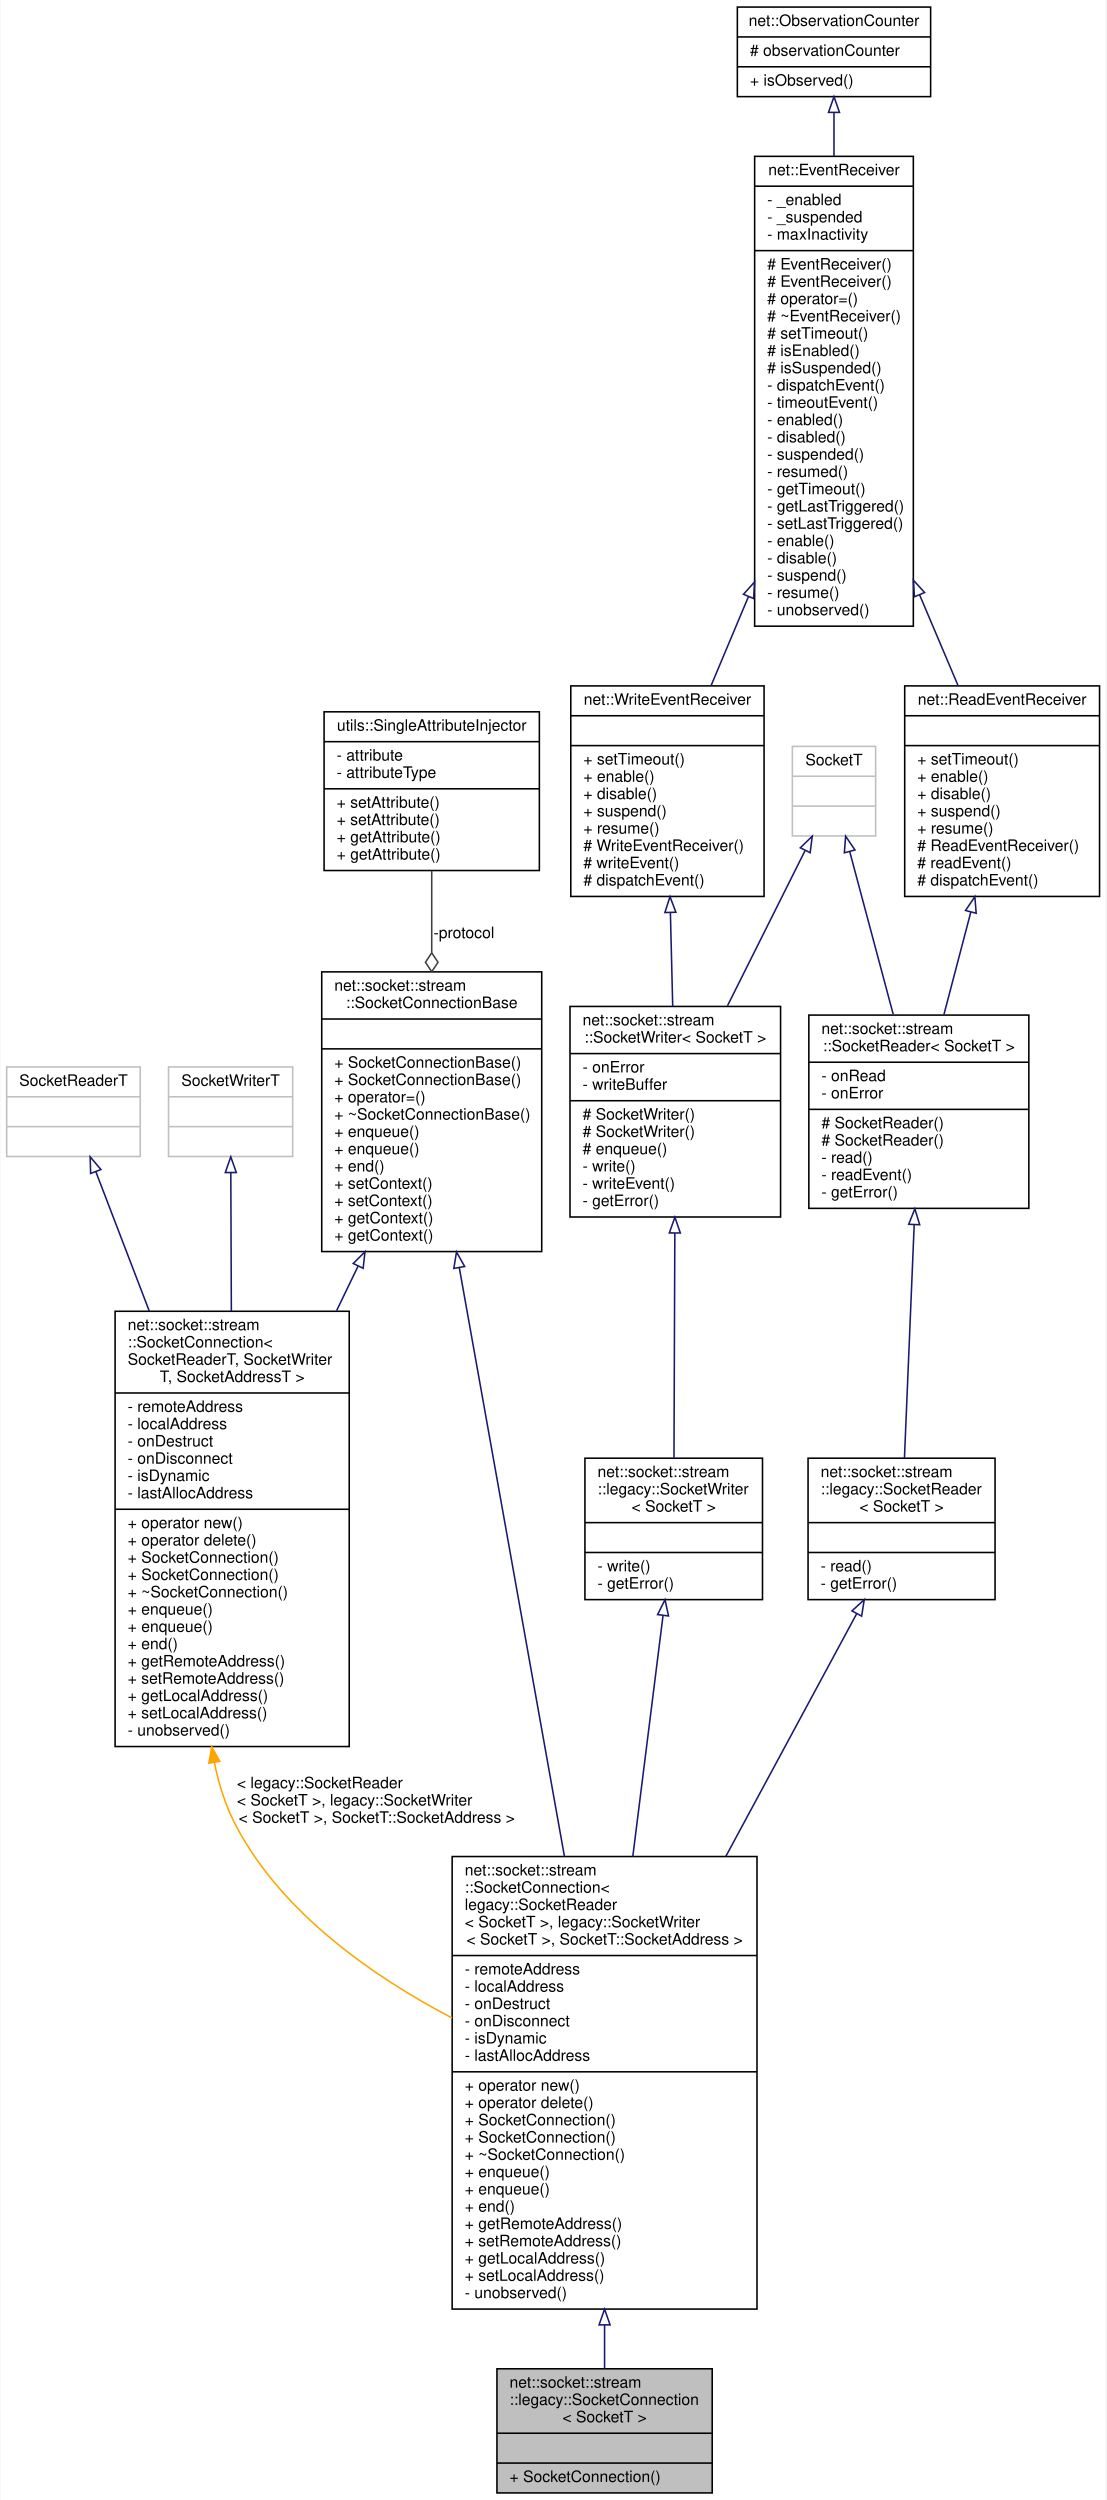
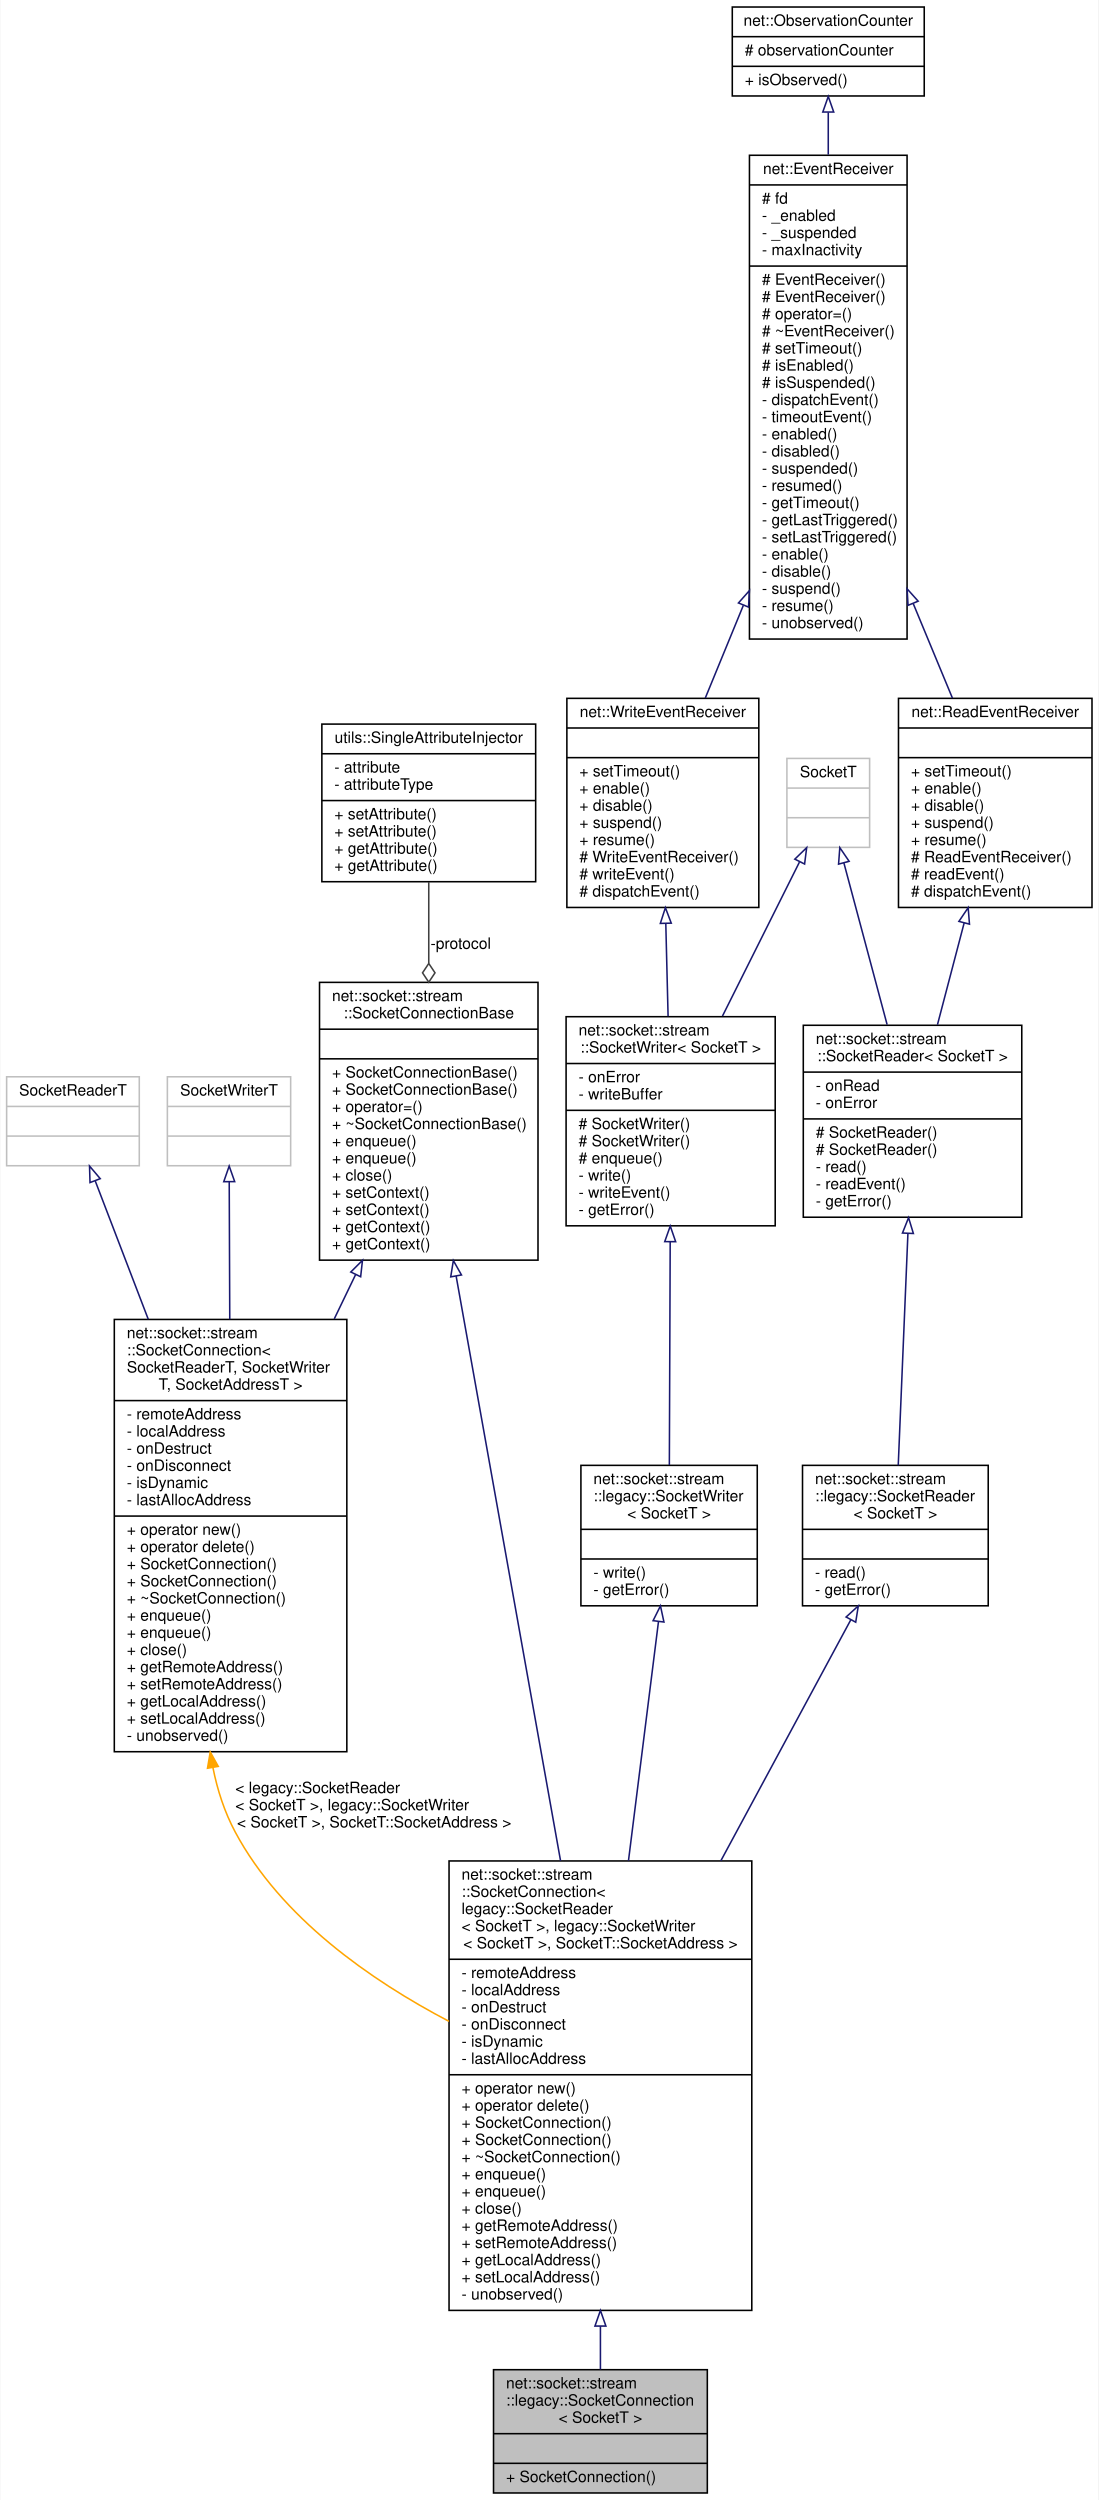
- <svg xmlns="http://www.w3.org/2000/svg" xmlns:xlink="http://www.w3.org/1999/xlink" width="704pt" height="1591pt" viewBox="0.00 0.00 703.50 1591.00">
-   <g id="graph0" class="graph" transform="scale(1 1) rotate(0) translate(4 1587)">
-     <polygon fill="white" stroke="transparent" points="-4,4 -4,-1587 699.5,-1587 699.5,4 -4,4" />
+ <svg xmlns="http://www.w3.org/2000/svg" xmlns:xlink="http://www.w3.org/1999/xlink" width="704pt" height="1602pt" viewBox="0.00 0.00 703.50 1602.00">
+   <g id="graph0" class="graph" transform="scale(1 1) rotate(0) translate(4 1598)">
+     <polygon fill="white" stroke="transparent" points="-4,4 -4,-1598 699.5,-1598 699.5,4 -4,4" />
    <g id="node1" class="node">
      <g id="a_node1">
        <a xlink:title=" ">
          <polygon fill="#bfbfbf" stroke="black" points="312,-0.5 312,-79.5 449,-79.5 449,-0.5 312,-0.5" />
          <text text-anchor="start" x="320" y="-67.5" font-family="Helvetica,sans-Serif" font-size="10.00">net::socket::stream</text>
          <text text-anchor="start" x="320" y="-56.5" font-family="Helvetica,sans-Serif" font-size="10.00">::legacy::SocketConnection</text>
          <text text-anchor="middle" x="380.5" y="-45.5" font-family="Helvetica,sans-Serif" font-size="10.00">&lt; SocketT &gt;</text>
          <polyline fill="none" stroke="black" points="312,-38.5 449,-38.5 " />
          <text text-anchor="middle" x="380.5" y="-26.5" font-family="Helvetica,sans-Serif" font-size="10.00"> </text>
          <polyline fill="none" stroke="black" points="312,-19.5 449,-19.5 " />
          <text text-anchor="start" x="320" y="-7.5" font-family="Helvetica,sans-Serif" font-size="10.00">+ SocketConnection()</text>
        </a>
      </g>
    </g>
    <g id="node2" class="node">
      <g id="a_node2">
        <a xlink:href="classnet_1_1socket_1_1stream_1_1_socket_connection.html" target="_top" xlink:title=" ">
          <polygon fill="white" stroke="black" points="283.5,-117.5 283.5,-405.5 477.5,-405.5 477.5,-117.5 283.5,-117.5" />
          <text text-anchor="start" x="291.5" y="-393.5" font-family="Helvetica,sans-Serif" font-size="10.00">net::socket::stream</text>
          <text text-anchor="start" x="291.5" y="-382.5" font-family="Helvetica,sans-Serif" font-size="10.00">::SocketConnection&lt;</text>
          <text text-anchor="start" x="291.5" y="-371.5" font-family="Helvetica,sans-Serif" font-size="10.00"> legacy::SocketReader</text>
          <text text-anchor="start" x="291.5" y="-360.5" font-family="Helvetica,sans-Serif" font-size="10.00">&lt; SocketT &gt;, legacy::SocketWriter</text>
          <text text-anchor="middle" x="380.5" y="-349.5" font-family="Helvetica,sans-Serif" font-size="10.00">&lt; SocketT &gt;, SocketT::SocketAddress &gt;</text>
          <polyline fill="none" stroke="black" points="283.5,-342.5 477.5,-342.5 " />
          <text text-anchor="start" x="291.5" y="-330.5" font-family="Helvetica,sans-Serif" font-size="10.00">- remoteAddress</text>
          <text text-anchor="start" x="291.5" y="-319.5" font-family="Helvetica,sans-Serif" font-size="10.00">- localAddress</text>
          <text text-anchor="start" x="291.5" y="-308.5" font-family="Helvetica,sans-Serif" font-size="10.00">- onDestruct</text>
          <text text-anchor="start" x="291.5" y="-297.5" font-family="Helvetica,sans-Serif" font-size="10.00">- onDisconnect</text>
          <text text-anchor="start" x="291.5" y="-286.5" font-family="Helvetica,sans-Serif" font-size="10.00">- isDynamic</text>
          <text text-anchor="start" x="291.5" y="-275.5" font-family="Helvetica,sans-Serif" font-size="10.00">- lastAllocAddress</text>
          <polyline fill="none" stroke="black" points="283.5,-268.5 477.5,-268.5 " />
          <text text-anchor="start" x="291.5" y="-256.5" font-family="Helvetica,sans-Serif" font-size="10.00">+ operator new()</text>
          <text text-anchor="start" x="291.5" y="-245.5" font-family="Helvetica,sans-Serif" font-size="10.00">+ operator delete()</text>
          <text text-anchor="start" x="291.5" y="-234.5" font-family="Helvetica,sans-Serif" font-size="10.00">+ SocketConnection()</text>
          <text text-anchor="start" x="291.5" y="-223.5" font-family="Helvetica,sans-Serif" font-size="10.00">+ SocketConnection()</text>
          <text text-anchor="start" x="291.5" y="-212.5" font-family="Helvetica,sans-Serif" font-size="10.00">+ ~SocketConnection()</text>
          <text text-anchor="start" x="291.5" y="-201.5" font-family="Helvetica,sans-Serif" font-size="10.00">+ enqueue()</text>
          <text text-anchor="start" x="291.5" y="-190.5" font-family="Helvetica,sans-Serif" font-size="10.00">+ enqueue()</text>
-           <text text-anchor="start" x="291.5" y="-179.5" font-family="Helvetica,sans-Serif" font-size="10.00">+ end()</text>
+           <text text-anchor="start" x="291.5" y="-179.5" font-family="Helvetica,sans-Serif" font-size="10.00">+ close()</text>
          <text text-anchor="start" x="291.5" y="-168.5" font-family="Helvetica,sans-Serif" font-size="10.00">+ getRemoteAddress()</text>
          <text text-anchor="start" x="291.5" y="-157.5" font-family="Helvetica,sans-Serif" font-size="10.00">+ setRemoteAddress()</text>
          <text text-anchor="start" x="291.5" y="-146.5" font-family="Helvetica,sans-Serif" font-size="10.00">+ getLocalAddress()</text>
          <text text-anchor="start" x="291.5" y="-135.5" font-family="Helvetica,sans-Serif" font-size="10.00">+ setLocalAddress()</text>
          <text text-anchor="start" x="291.5" y="-124.5" font-family="Helvetica,sans-Serif" font-size="10.00">- unobserved()</text>
        </a>
      </g>
    </g>
    <g id="edge1" class="edge">
      <path fill="none" stroke="midnightblue" d="M380.5,-107.34C380.5,-97.39 380.5,-88 380.5,-79.6" />
      <polygon fill="none" stroke="midnightblue" points="377,-107.46 380.5,-117.46 384,-107.46 377,-107.46" />
    </g>
    <g id="node3" class="node">
      <g id="a_node3">
        <a xlink:href="classnet_1_1socket_1_1stream_1_1_socket_connection_base.html" target="_top" xlink:title=" ">
          <polygon fill="white" stroke="black" points="200.5,-790.5 200.5,-968.5 340.5,-968.5 340.5,-790.5 200.5,-790.5" />
          <text text-anchor="start" x="208.5" y="-956.5" font-family="Helvetica,sans-Serif" font-size="10.00">net::socket::stream</text>
          <text text-anchor="middle" x="270.5" y="-945.5" font-family="Helvetica,sans-Serif" font-size="10.00">::SocketConnectionBase</text>
          <polyline fill="none" stroke="black" points="200.5,-938.5 340.5,-938.5 " />
          <text text-anchor="middle" x="270.5" y="-926.5" font-family="Helvetica,sans-Serif" font-size="10.00"> </text>
          <polyline fill="none" stroke="black" points="200.5,-919.5 340.5,-919.5 " />
          <text text-anchor="start" x="208.5" y="-907.5" font-family="Helvetica,sans-Serif" font-size="10.00">+ SocketConnectionBase()</text>
          <text text-anchor="start" x="208.5" y="-896.5" font-family="Helvetica,sans-Serif" font-size="10.00">+ SocketConnectionBase()</text>
          <text text-anchor="start" x="208.5" y="-885.5" font-family="Helvetica,sans-Serif" font-size="10.00">+ operator=()</text>
          <text text-anchor="start" x="208.5" y="-874.5" font-family="Helvetica,sans-Serif" font-size="10.00">+ ~SocketConnectionBase()</text>
          <text text-anchor="start" x="208.5" y="-863.5" font-family="Helvetica,sans-Serif" font-size="10.00">+ enqueue()</text>
          <text text-anchor="start" x="208.5" y="-852.5" font-family="Helvetica,sans-Serif" font-size="10.00">+ enqueue()</text>
-           <text text-anchor="start" x="208.5" y="-841.5" font-family="Helvetica,sans-Serif" font-size="10.00">+ end()</text>
+           <text text-anchor="start" x="208.5" y="-841.5" font-family="Helvetica,sans-Serif" font-size="10.00">+ close()</text>
          <text text-anchor="start" x="208.5" y="-830.5" font-family="Helvetica,sans-Serif" font-size="10.00">+ setContext()</text>
          <text text-anchor="start" x="208.5" y="-819.5" font-family="Helvetica,sans-Serif" font-size="10.00">+ setContext()</text>
          <text text-anchor="start" x="208.5" y="-808.5" font-family="Helvetica,sans-Serif" font-size="10.00">+ getContext()</text>
          <text text-anchor="start" x="208.5" y="-797.5" font-family="Helvetica,sans-Serif" font-size="10.00">+ getContext()</text>
        </a>
      </g>
    </g>
    <g id="edge2" class="edge">
      <path fill="none" stroke="midnightblue" d="M288.03,-780.34C306.08,-679.25 334.4,-520.66 354.95,-405.61" />
      <polygon fill="none" stroke="midnightblue" points="284.57,-779.78 286.26,-790.24 291.46,-781.01 284.57,-779.78" />
    </g>
    <g id="node14" class="node">
      <g id="a_node14">
        <a xlink:href="classnet_1_1socket_1_1stream_1_1_socket_connection.html" target="_top" xlink:title=" ">
          <polygon fill="white" stroke="black" points="69,-475.5 69,-752.5 218,-752.5 218,-475.5 69,-475.5" />
          <text text-anchor="start" x="77" y="-740.5" font-family="Helvetica,sans-Serif" font-size="10.00">net::socket::stream</text>
          <text text-anchor="start" x="77" y="-729.5" font-family="Helvetica,sans-Serif" font-size="10.00">::SocketConnection&lt;</text>
          <text text-anchor="start" x="77" y="-718.5" font-family="Helvetica,sans-Serif" font-size="10.00"> SocketReaderT, SocketWriter</text>
          <text text-anchor="middle" x="143.5" y="-707.5" font-family="Helvetica,sans-Serif" font-size="10.00">T, SocketAddressT &gt;</text>
          <polyline fill="none" stroke="black" points="69,-700.5 218,-700.5 " />
          <text text-anchor="start" x="77" y="-688.5" font-family="Helvetica,sans-Serif" font-size="10.00">- remoteAddress</text>
          <text text-anchor="start" x="77" y="-677.5" font-family="Helvetica,sans-Serif" font-size="10.00">- localAddress</text>
          <text text-anchor="start" x="77" y="-666.5" font-family="Helvetica,sans-Serif" font-size="10.00">- onDestruct</text>
          <text text-anchor="start" x="77" y="-655.5" font-family="Helvetica,sans-Serif" font-size="10.00">- onDisconnect</text>
          <text text-anchor="start" x="77" y="-644.5" font-family="Helvetica,sans-Serif" font-size="10.00">- isDynamic</text>
          <text text-anchor="start" x="77" y="-633.5" font-family="Helvetica,sans-Serif" font-size="10.00">- lastAllocAddress</text>
          <polyline fill="none" stroke="black" points="69,-626.5 218,-626.5 " />
          <text text-anchor="start" x="77" y="-614.5" font-family="Helvetica,sans-Serif" font-size="10.00">+ operator new()</text>
          <text text-anchor="start" x="77" y="-603.5" font-family="Helvetica,sans-Serif" font-size="10.00">+ operator delete()</text>
          <text text-anchor="start" x="77" y="-592.5" font-family="Helvetica,sans-Serif" font-size="10.00">+ SocketConnection()</text>
          <text text-anchor="start" x="77" y="-581.5" font-family="Helvetica,sans-Serif" font-size="10.00">+ SocketConnection()</text>
          <text text-anchor="start" x="77" y="-570.5" font-family="Helvetica,sans-Serif" font-size="10.00">+ ~SocketConnection()</text>
          <text text-anchor="start" x="77" y="-559.5" font-family="Helvetica,sans-Serif" font-size="10.00">+ enqueue()</text>
          <text text-anchor="start" x="77" y="-548.5" font-family="Helvetica,sans-Serif" font-size="10.00">+ enqueue()</text>
-           <text text-anchor="start" x="77" y="-537.5" font-family="Helvetica,sans-Serif" font-size="10.00">+ end()</text>
+           <text text-anchor="start" x="77" y="-537.5" font-family="Helvetica,sans-Serif" font-size="10.00">+ close()</text>
          <text text-anchor="start" x="77" y="-526.5" font-family="Helvetica,sans-Serif" font-size="10.00">+ getRemoteAddress()</text>
          <text text-anchor="start" x="77" y="-515.5" font-family="Helvetica,sans-Serif" font-size="10.00">+ setRemoteAddress()</text>
          <text text-anchor="start" x="77" y="-504.5" font-family="Helvetica,sans-Serif" font-size="10.00">+ getLocalAddress()</text>
          <text text-anchor="start" x="77" y="-493.5" font-family="Helvetica,sans-Serif" font-size="10.00">+ setLocalAddress()</text>
          <text text-anchor="start" x="77" y="-482.5" font-family="Helvetica,sans-Serif" font-size="10.00">- unobserved()</text>
        </a>
      </g>
    </g>
    <g id="edge16" class="edge">
      <path fill="none" stroke="midnightblue" d="M223.61,-781.21C219.14,-771.93 214.55,-762.41 209.94,-752.85" />
      <polygon fill="none" stroke="midnightblue" points="220.54,-782.9 228.03,-790.39 226.85,-779.86 220.54,-782.9" />
    </g>
    <g id="node4" class="node">
      <g id="a_node4">
        <a xlink:href="classutils_1_1_single_attribute_injector.html" target="_top" xlink:title=" ">
          <polygon fill="white" stroke="black" points="202,-1033 202,-1134 339,-1134 339,-1033 202,-1033" />
          <text text-anchor="middle" x="270.5" y="-1122" font-family="Helvetica,sans-Serif" font-size="10.00">utils::SingleAttributeInjector</text>
          <polyline fill="none" stroke="black" points="202,-1115 339,-1115 " />
          <text text-anchor="start" x="210" y="-1103" font-family="Helvetica,sans-Serif" font-size="10.00">- attribute</text>
          <text text-anchor="start" x="210" y="-1092" font-family="Helvetica,sans-Serif" font-size="10.00">- attributeType</text>
          <polyline fill="none" stroke="black" points="202,-1085 339,-1085 " />
          <text text-anchor="start" x="210" y="-1073" font-family="Helvetica,sans-Serif" font-size="10.00">+ setAttribute()</text>
          <text text-anchor="start" x="210" y="-1062" font-family="Helvetica,sans-Serif" font-size="10.00">+ setAttribute()</text>
          <text text-anchor="start" x="210" y="-1051" font-family="Helvetica,sans-Serif" font-size="10.00">+ getAttribute()</text>
          <text text-anchor="start" x="210" y="-1040" font-family="Helvetica,sans-Serif" font-size="10.00">+ getAttribute()</text>
        </a>
      </g>
    </g>
    <g id="edge3" class="edge">
      <path fill="none" stroke="#404040" d="M270.5,-1032.83C270.5,-1017 270.5,-998.87 270.5,-980.78" />
      <polygon fill="none" stroke="#404040" points="270.5,-980.61 266.5,-974.61 270.5,-968.61 274.5,-974.61 270.5,-980.61" />
      <text text-anchor="middle" x="291" y="-990" font-family="Helvetica,sans-Serif" font-size="10.00"> -protocol</text>
    </g>
    <g id="node5" class="node">
      <g id="a_node5">
        <a xlink:href="classnet_1_1socket_1_1stream_1_1legacy_1_1_socket_reader.html" target="_top" xlink:title=" ">
          <polygon fill="white" stroke="black" points="510,-569 510,-659 629,-659 629,-569 510,-569" />
          <text text-anchor="start" x="518" y="-647" font-family="Helvetica,sans-Serif" font-size="10.00">net::socket::stream</text>
          <text text-anchor="start" x="518" y="-636" font-family="Helvetica,sans-Serif" font-size="10.00">::legacy::SocketReader</text>
          <text text-anchor="middle" x="569.5" y="-625" font-family="Helvetica,sans-Serif" font-size="10.00">&lt; SocketT &gt;</text>
          <polyline fill="none" stroke="black" points="510,-618 629,-618 " />
          <text text-anchor="middle" x="569.5" y="-606" font-family="Helvetica,sans-Serif" font-size="10.00"> </text>
          <polyline fill="none" stroke="black" points="510,-599 629,-599 " />
          <text text-anchor="start" x="518" y="-587" font-family="Helvetica,sans-Serif" font-size="10.00">- read()</text>
          <text text-anchor="start" x="518" y="-576" font-family="Helvetica,sans-Serif" font-size="10.00">- getError()</text>
        </a>
      </g>
    </g>
    <g id="edge4" class="edge">
      <path fill="none" stroke="midnightblue" d="M540.91,-559.97C518.79,-518.95 487.07,-460.13 457.67,-405.61" />
      <polygon fill="none" stroke="midnightblue" points="537.93,-561.82 545.75,-568.96 544.09,-558.5 537.93,-561.82" />
    </g>
    <g id="node6" class="node">
      <g id="a_node6">
        <a xlink:href="classnet_1_1socket_1_1stream_1_1_socket_reader.html" target="_top" xlink:title=" ">
          <polygon fill="white" stroke="black" points="510.5,-818 510.5,-941 650.5,-941 650.5,-818 510.5,-818" />
          <text text-anchor="start" x="518.5" y="-929" font-family="Helvetica,sans-Serif" font-size="10.00">net::socket::stream</text>
          <text text-anchor="middle" x="580.5" y="-918" font-family="Helvetica,sans-Serif" font-size="10.00">::SocketReader&lt; SocketT &gt;</text>
          <polyline fill="none" stroke="black" points="510.5,-911 650.5,-911 " />
          <text text-anchor="start" x="518.5" y="-899" font-family="Helvetica,sans-Serif" font-size="10.00">- onRead</text>
          <text text-anchor="start" x="518.5" y="-888" font-family="Helvetica,sans-Serif" font-size="10.00">- onError</text>
          <polyline fill="none" stroke="black" points="510.5,-881 650.5,-881 " />
          <text text-anchor="start" x="518.5" y="-869" font-family="Helvetica,sans-Serif" font-size="10.00"># SocketReader()</text>
          <text text-anchor="start" x="518.5" y="-858" font-family="Helvetica,sans-Serif" font-size="10.00"># SocketReader()</text>
          <text text-anchor="start" x="518.5" y="-847" font-family="Helvetica,sans-Serif" font-size="10.00">- read()</text>
          <text text-anchor="start" x="518.5" y="-836" font-family="Helvetica,sans-Serif" font-size="10.00">- readEvent()</text>
          <text text-anchor="start" x="518.5" y="-825" font-family="Helvetica,sans-Serif" font-size="10.00">- getError()</text>
        </a>
      </g>
    </g>
    <g id="edge5" class="edge">
      <path fill="none" stroke="midnightblue" d="M577.54,-807.53C575.56,-760.21 573.03,-699.5 571.34,-659.03" />
      <polygon fill="none" stroke="midnightblue" points="574.05,-807.87 577.96,-817.72 581.04,-807.58 574.05,-807.87" />
    </g>
    <g id="node7" class="node">
      <g id="a_node7">
        <a xlink:href="classnet_1_1_read_event_receiver.html" target="_top" xlink:title=" ">
          <polygon fill="white" stroke="black" points="571.5,-1016.5 571.5,-1150.5 695.5,-1150.5 695.5,-1016.5 571.5,-1016.5" />
          <text text-anchor="middle" x="633.5" y="-1138.5" font-family="Helvetica,sans-Serif" font-size="10.00">net::ReadEventReceiver</text>
          <polyline fill="none" stroke="black" points="571.5,-1131.5 695.5,-1131.5 " />
          <text text-anchor="middle" x="633.5" y="-1119.5" font-family="Helvetica,sans-Serif" font-size="10.00"> </text>
          <polyline fill="none" stroke="black" points="571.5,-1112.5 695.5,-1112.5 " />
          <text text-anchor="start" x="579.5" y="-1100.5" font-family="Helvetica,sans-Serif" font-size="10.00">+ setTimeout()</text>
          <text text-anchor="start" x="579.5" y="-1089.5" font-family="Helvetica,sans-Serif" font-size="10.00">+ enable()</text>
          <text text-anchor="start" x="579.5" y="-1078.5" font-family="Helvetica,sans-Serif" font-size="10.00">+ disable()</text>
          <text text-anchor="start" x="579.5" y="-1067.5" font-family="Helvetica,sans-Serif" font-size="10.00">+ suspend()</text>
          <text text-anchor="start" x="579.5" y="-1056.5" font-family="Helvetica,sans-Serif" font-size="10.00">+ resume()</text>
          <text text-anchor="start" x="579.5" y="-1045.5" font-family="Helvetica,sans-Serif" font-size="10.00"># ReadEventReceiver()</text>
          <text text-anchor="start" x="579.5" y="-1034.5" font-family="Helvetica,sans-Serif" font-size="10.00"># readEvent()</text>
          <text text-anchor="start" x="579.5" y="-1023.5" font-family="Helvetica,sans-Serif" font-size="10.00"># dispatchEvent()</text>
        </a>
      </g>
    </g>
    <g id="edge6" class="edge">
      <path fill="none" stroke="midnightblue" d="M613.58,-1006.59C607.93,-985.03 601.85,-961.85 596.46,-941.32" />
      <polygon fill="none" stroke="midnightblue" points="610.22,-1007.57 616.15,-1016.36 616.99,-1005.8 610.22,-1007.57" />
    </g>
    <g id="node8" class="node">
      <g id="a_node8">
        <a xlink:href="classnet_1_1_event_receiver.html" target="_top" xlink:title=" ">
-           <polygon fill="white" stroke="black" points="476,-1188.5 476,-1487.5 577,-1487.5 577,-1188.5 476,-1188.5" />
-           <text text-anchor="middle" x="526.5" y="-1475.5" font-family="Helvetica,sans-Serif" font-size="10.00">net::EventReceiver</text>
-           <polyline fill="none" stroke="black" points="476,-1468.5 577,-1468.5 " />
+           <polygon fill="white" stroke="black" points="476,-1188.5 476,-1498.5 577,-1498.5 577,-1188.5 476,-1188.5" />
+           <text text-anchor="middle" x="526.5" y="-1486.5" font-family="Helvetica,sans-Serif" font-size="10.00">net::EventReceiver</text>
+           <polyline fill="none" stroke="black" points="476,-1479.5 577,-1479.5 " />
+           <text text-anchor="start" x="484" y="-1467.5" font-family="Helvetica,sans-Serif" font-size="10.00"># fd</text>
          <text text-anchor="start" x="484" y="-1456.5" font-family="Helvetica,sans-Serif" font-size="10.00">- _enabled</text>
          <text text-anchor="start" x="484" y="-1445.5" font-family="Helvetica,sans-Serif" font-size="10.00">- _suspended</text>
          <text text-anchor="start" x="484" y="-1434.5" font-family="Helvetica,sans-Serif" font-size="10.00">- maxInactivity</text>
          <polyline fill="none" stroke="black" points="476,-1427.5 577,-1427.5 " />
          <text text-anchor="start" x="484" y="-1415.5" font-family="Helvetica,sans-Serif" font-size="10.00"># EventReceiver()</text>
          <text text-anchor="start" x="484" y="-1404.5" font-family="Helvetica,sans-Serif" font-size="10.00"># EventReceiver()</text>
          <text text-anchor="start" x="484" y="-1393.5" font-family="Helvetica,sans-Serif" font-size="10.00"># operator=()</text>
          <text text-anchor="start" x="484" y="-1382.5" font-family="Helvetica,sans-Serif" font-size="10.00"># ~EventReceiver()</text>
          <text text-anchor="start" x="484" y="-1371.5" font-family="Helvetica,sans-Serif" font-size="10.00"># setTimeout()</text>
          <text text-anchor="start" x="484" y="-1360.5" font-family="Helvetica,sans-Serif" font-size="10.00"># isEnabled()</text>
          <text text-anchor="start" x="484" y="-1349.5" font-family="Helvetica,sans-Serif" font-size="10.00"># isSuspended()</text>
          <text text-anchor="start" x="484" y="-1338.5" font-family="Helvetica,sans-Serif" font-size="10.00">- dispatchEvent()</text>
          <text text-anchor="start" x="484" y="-1327.5" font-family="Helvetica,sans-Serif" font-size="10.00">- timeoutEvent()</text>
          <text text-anchor="start" x="484" y="-1316.5" font-family="Helvetica,sans-Serif" font-size="10.00">- enabled()</text>
          <text text-anchor="start" x="484" y="-1305.5" font-family="Helvetica,sans-Serif" font-size="10.00">- disabled()</text>
          <text text-anchor="start" x="484" y="-1294.5" font-family="Helvetica,sans-Serif" font-size="10.00">- suspended()</text>
          <text text-anchor="start" x="484" y="-1283.5" font-family="Helvetica,sans-Serif" font-size="10.00">- resumed()</text>
          <text text-anchor="start" x="484" y="-1272.5" font-family="Helvetica,sans-Serif" font-size="10.00">- getTimeout()</text>
          <text text-anchor="start" x="484" y="-1261.5" font-family="Helvetica,sans-Serif" font-size="10.00">- getLastTriggered()</text>
          <text text-anchor="start" x="484" y="-1250.5" font-family="Helvetica,sans-Serif" font-size="10.00">- setLastTriggered()</text>
          <text text-anchor="start" x="484" y="-1239.5" font-family="Helvetica,sans-Serif" font-size="10.00">- enable()</text>
          <text text-anchor="start" x="484" y="-1228.5" font-family="Helvetica,sans-Serif" font-size="10.00">- disable()</text>
          <text text-anchor="start" x="484" y="-1217.5" font-family="Helvetica,sans-Serif" font-size="10.00">- suspend()</text>
          <text text-anchor="start" x="484" y="-1206.5" font-family="Helvetica,sans-Serif" font-size="10.00">- resume()</text>
          <text text-anchor="start" x="484" y="-1195.5" font-family="Helvetica,sans-Serif" font-size="10.00">- unobserved()</text>
        </a>
      </g>
    </g>
    <g id="edge7" class="edge">
-       <path fill="none" stroke="midnightblue" d="M580.93,-1208.56C589.43,-1188.49 597.91,-1168.5 605.49,-1150.6" />
-       <polygon fill="none" stroke="midnightblue" points="577.7,-1207.2 577.02,-1217.77 584.15,-1209.93 577.7,-1207.2" />
+       <path fill="none" stroke="midnightblue" d="M580.9,-1211.33C589.63,-1190.28 598.33,-1169.31 606.07,-1150.65" />
+       <polygon fill="none" stroke="midnightblue" points="577.62,-1210.1 577.02,-1220.68 584.09,-1212.78 577.62,-1210.1" />
    </g>
    <g id="node13" class="node">
      <g id="a_node13">
        <a xlink:href="classnet_1_1_write_event_receiver.html" target="_top" xlink:title=" ">
          <polygon fill="white" stroke="black" points="359,-1016.5 359,-1150.5 482,-1150.5 482,-1016.5 359,-1016.5" />
          <text text-anchor="middle" x="420.5" y="-1138.5" font-family="Helvetica,sans-Serif" font-size="10.00">net::WriteEventReceiver</text>
          <polyline fill="none" stroke="black" points="359,-1131.5 482,-1131.5 " />
          <text text-anchor="middle" x="420.5" y="-1119.5" font-family="Helvetica,sans-Serif" font-size="10.00"> </text>
          <polyline fill="none" stroke="black" points="359,-1112.5 482,-1112.5 " />
          <text text-anchor="start" x="367" y="-1100.5" font-family="Helvetica,sans-Serif" font-size="10.00">+ setTimeout()</text>
          <text text-anchor="start" x="367" y="-1089.5" font-family="Helvetica,sans-Serif" font-size="10.00">+ enable()</text>
          <text text-anchor="start" x="367" y="-1078.5" font-family="Helvetica,sans-Serif" font-size="10.00">+ disable()</text>
          <text text-anchor="start" x="367" y="-1067.5" font-family="Helvetica,sans-Serif" font-size="10.00">+ suspend()</text>
          <text text-anchor="start" x="367" y="-1056.5" font-family="Helvetica,sans-Serif" font-size="10.00">+ resume()</text>
          <text text-anchor="start" x="367" y="-1045.5" font-family="Helvetica,sans-Serif" font-size="10.00"># WriteEventReceiver()</text>
          <text text-anchor="start" x="367" y="-1034.5" font-family="Helvetica,sans-Serif" font-size="10.00"># writeEvent()</text>
          <text text-anchor="start" x="367" y="-1023.5" font-family="Helvetica,sans-Serif" font-size="10.00"># dispatchEvent()</text>
        </a>
      </g>
    </g>
    <g id="edge13" class="edge">
-       <path fill="none" stroke="midnightblue" d="M472.07,-1207.33C463.82,-1187.69 455.62,-1168.16 448.27,-1150.65" />
-       <polygon fill="none" stroke="midnightblue" points="468.89,-1208.8 475.98,-1216.67 475.34,-1206.09 468.89,-1208.8" />
+       <path fill="none" stroke="midnightblue" d="M472.09,-1210.07C463.62,-1189.46 455.21,-1168.97 447.7,-1150.7" />
+       <polygon fill="none" stroke="midnightblue" points="468.95,-1211.63 475.98,-1219.54 475.42,-1208.97 468.95,-1211.63" />
    </g>
    <g id="node9" class="node">
      <g id="a_node9">
        <a xlink:href="classnet_1_1_observation_counter.html" target="_top" xlink:title=" ">
-           <polygon fill="white" stroke="black" points="465,-1525.5 465,-1582.5 588,-1582.5 588,-1525.5 465,-1525.5" />
-           <text text-anchor="middle" x="526.5" y="-1570.5" font-family="Helvetica,sans-Serif" font-size="10.00">net::ObservationCounter</text>
-           <polyline fill="none" stroke="black" points="465,-1563.5 588,-1563.5 " />
-           <text text-anchor="start" x="473" y="-1551.5" font-family="Helvetica,sans-Serif" font-size="10.00"># observationCounter</text>
-           <polyline fill="none" stroke="black" points="465,-1544.5 588,-1544.5 " />
-           <text text-anchor="start" x="473" y="-1532.5" font-family="Helvetica,sans-Serif" font-size="10.00">+ isObserved()</text>
+           <polygon fill="white" stroke="black" points="465,-1536.5 465,-1593.5 588,-1593.5 588,-1536.5 465,-1536.5" />
+           <text text-anchor="middle" x="526.5" y="-1581.5" font-family="Helvetica,sans-Serif" font-size="10.00">net::ObservationCounter</text>
+           <polyline fill="none" stroke="black" points="465,-1574.5 588,-1574.5 " />
+           <text text-anchor="start" x="473" y="-1562.5" font-family="Helvetica,sans-Serif" font-size="10.00"># observationCounter</text>
+           <polyline fill="none" stroke="black" points="465,-1555.5 588,-1555.5 " />
+           <text text-anchor="start" x="473" y="-1543.5" font-family="Helvetica,sans-Serif" font-size="10.00">+ isObserved()</text>
        </a>
      </g>
    </g>
    <g id="edge8" class="edge">
-       <path fill="none" stroke="midnightblue" d="M526.5,-1515.41C526.5,-1507.03 526.5,-1497.65 526.5,-1487.7" />
-       <polygon fill="none" stroke="midnightblue" points="523,-1515.46 526.5,-1525.46 530,-1515.46 523,-1515.46" />
+       <path fill="none" stroke="midnightblue" d="M526.5,-1525.99C526.5,-1517.78 526.5,-1508.62 526.5,-1498.89" />
+       <polygon fill="none" stroke="midnightblue" points="523,-1526.2 526.5,-1536.2 530,-1526.2 523,-1526.2" />
    </g>
    <g id="node10" class="node">
      <g id="a_node10">
        <a xlink:title=" ">
          <polygon fill="white" stroke="#bfbfbf" points="500,-1055 500,-1112 553,-1112 553,-1055 500,-1055" />
          <text text-anchor="middle" x="526.5" y="-1100" font-family="Helvetica,sans-Serif" font-size="10.00">SocketT</text>
          <polyline fill="none" stroke="#bfbfbf" points="500,-1093 553,-1093 " />
          <text text-anchor="middle" x="526.5" y="-1081" font-family="Helvetica,sans-Serif" font-size="10.00"> </text>
          <polyline fill="none" stroke="#bfbfbf" points="500,-1074 553,-1074 " />
          <text text-anchor="middle" x="526.5" y="-1062" font-family="Helvetica,sans-Serif" font-size="10.00"> </text>
        </a>
      </g>
    </g>
    <g id="edge9" class="edge">
      <path fill="none" stroke="midnightblue" d="M536.5,-1045.08C544.27,-1016.03 555.2,-975.14 564.22,-941.39" />
      <polygon fill="none" stroke="midnightblue" points="533.1,-1044.27 533.9,-1054.84 539.86,-1046.08 533.1,-1044.27" />
    </g>
    <g id="node12" class="node">
      <g id="a_node12">
        <a xlink:href="classnet_1_1socket_1_1stream_1_1_socket_writer.html" target="_top" xlink:title=" ">
          <polygon fill="white" stroke="black" points="358.5,-812.5 358.5,-946.5 492.5,-946.5 492.5,-812.5 358.5,-812.5" />
          <text text-anchor="start" x="366.5" y="-934.5" font-family="Helvetica,sans-Serif" font-size="10.00">net::socket::stream</text>
          <text text-anchor="middle" x="425.5" y="-923.5" font-family="Helvetica,sans-Serif" font-size="10.00">::SocketWriter&lt; SocketT &gt;</text>
          <polyline fill="none" stroke="black" points="358.5,-916.5 492.5,-916.5 " />
          <text text-anchor="start" x="366.5" y="-904.5" font-family="Helvetica,sans-Serif" font-size="10.00">- onError</text>
          <text text-anchor="start" x="366.5" y="-893.5" font-family="Helvetica,sans-Serif" font-size="10.00">- writeBuffer</text>
          <polyline fill="none" stroke="black" points="358.5,-886.5 492.5,-886.5 " />
          <text text-anchor="start" x="366.5" y="-874.5" font-family="Helvetica,sans-Serif" font-size="10.00"># SocketWriter()</text>
          <text text-anchor="start" x="366.5" y="-863.5" font-family="Helvetica,sans-Serif" font-size="10.00"># SocketWriter()</text>
          <text text-anchor="start" x="366.5" y="-852.5" font-family="Helvetica,sans-Serif" font-size="10.00"># enqueue()</text>
          <text text-anchor="start" x="366.5" y="-841.5" font-family="Helvetica,sans-Serif" font-size="10.00">- write()</text>
          <text text-anchor="start" x="366.5" y="-830.5" font-family="Helvetica,sans-Serif" font-size="10.00">- writeEvent()</text>
          <text text-anchor="start" x="366.5" y="-819.5" font-family="Helvetica,sans-Serif" font-size="10.00">- getError()</text>
        </a>
      </g>
    </g>
    <g id="edge14" class="edge">
      <path fill="none" stroke="midnightblue" d="M508.04,-1045.58C494.28,-1018.06 475.11,-979.72 458.71,-946.92" />
      <polygon fill="none" stroke="midnightblue" points="505.07,-1047.46 512.67,-1054.84 511.33,-1044.33 505.07,-1047.46" />
    </g>
    <g id="node11" class="node">
      <g id="a_node11">
        <a xlink:href="classnet_1_1socket_1_1stream_1_1legacy_1_1_socket_writer.html" target="_top" xlink:title=" ">
          <polygon fill="white" stroke="black" points="368,-569 368,-659 481,-659 481,-569 368,-569" />
          <text text-anchor="start" x="376" y="-647" font-family="Helvetica,sans-Serif" font-size="10.00">net::socket::stream</text>
          <text text-anchor="start" x="376" y="-636" font-family="Helvetica,sans-Serif" font-size="10.00">::legacy::SocketWriter</text>
          <text text-anchor="middle" x="424.5" y="-625" font-family="Helvetica,sans-Serif" font-size="10.00">&lt; SocketT &gt;</text>
          <polyline fill="none" stroke="black" points="368,-618 481,-618 " />
          <text text-anchor="middle" x="424.5" y="-606" font-family="Helvetica,sans-Serif" font-size="10.00"> </text>
          <polyline fill="none" stroke="black" points="368,-599 481,-599 " />
          <text text-anchor="start" x="376" y="-587" font-family="Helvetica,sans-Serif" font-size="10.00">- write()</text>
          <text text-anchor="start" x="376" y="-576" font-family="Helvetica,sans-Serif" font-size="10.00">- getError()</text>
        </a>
      </g>
    </g>
    <g id="edge10" class="edge">
      <path fill="none" stroke="midnightblue" d="M417.71,-558.93C412.57,-517.96 405.25,-459.67 398.47,-405.61" />
      <polygon fill="none" stroke="midnightblue" points="414.25,-559.48 418.97,-568.96 421.2,-558.61 414.25,-559.48" />
    </g>
    <g id="edge11" class="edge">
      <path fill="none" stroke="midnightblue" d="M425.21,-802.33C425.03,-755.91 424.82,-698.24 424.67,-659.24" />
      <polygon fill="none" stroke="midnightblue" points="421.71,-802.36 425.25,-812.35 428.71,-802.33 421.71,-802.36" />
    </g>
    <g id="edge12" class="edge">
      <path fill="none" stroke="midnightblue" d="M422.39,-1006.26C422.87,-986.7 423.39,-965.81 423.86,-946.79" />
      <polygon fill="none" stroke="midnightblue" points="418.89,-1006.27 422.14,-1016.36 425.88,-1006.45 418.89,-1006.27" />
    </g>
    <g id="edge15" class="edge">
      <path fill="none" stroke="orange" d="M132.2,-465.3C135.07,-450.85 139.64,-436.81 146.5,-424 175.84,-369.16 232.99,-329.18 283.46,-302.72" />
      <polygon fill="orange" stroke="orange" points="128.71,-464.91 130.47,-475.36 135.61,-466.1 128.71,-464.91" />
      <text text-anchor="start" x="146.5" y="-449" font-family="Helvetica,sans-Serif" font-size="10.00"> &lt; legacy::SocketReader</text>
      <text text-anchor="start" x="146.5" y="-438" font-family="Helvetica,sans-Serif" font-size="10.00">&lt; SocketT &gt;, legacy::SocketWriter</text>
      <text text-anchor="middle" x="235.5" y="-427" font-family="Helvetica,sans-Serif" font-size="10.00">&lt; SocketT &gt;, SocketT::SocketAddress &gt;</text>
    </g>
    <g id="node15" class="node">
      <g id="a_node15">
        <a xlink:title=" ">
          <polygon fill="white" stroke="#bfbfbf" points="0,-851 0,-908 85,-908 85,-851 0,-851" />
          <text text-anchor="middle" x="42.5" y="-896" font-family="Helvetica,sans-Serif" font-size="10.00">SocketReaderT</text>
          <polyline fill="none" stroke="#bfbfbf" points="0,-889 85,-889 " />
          <text text-anchor="middle" x="42.5" y="-877" font-family="Helvetica,sans-Serif" font-size="10.00"> </text>
          <polyline fill="none" stroke="#bfbfbf" points="0,-870 85,-870 " />
          <text text-anchor="middle" x="42.5" y="-858" font-family="Helvetica,sans-Serif" font-size="10.00"> </text>
        </a>
      </g>
    </g>
    <g id="edge17" class="edge">
      <path fill="none" stroke="midnightblue" d="M56.79,-841.21C65.86,-817.55 78.21,-785.33 90.75,-752.63" />
      <polygon fill="none" stroke="midnightblue" points="53.43,-840.21 53.12,-850.8 59.97,-842.71 53.43,-840.21" />
    </g>
    <g id="node16" class="node">
      <g id="a_node16">
        <a xlink:title=" ">
          <polygon fill="white" stroke="#bfbfbf" points="103,-851 103,-908 182,-908 182,-851 103,-851" />
          <text text-anchor="middle" x="142.5" y="-896" font-family="Helvetica,sans-Serif" font-size="10.00">SocketWriterT</text>
          <polyline fill="none" stroke="#bfbfbf" points="103,-889 182,-889 " />
          <text text-anchor="middle" x="142.5" y="-877" font-family="Helvetica,sans-Serif" font-size="10.00"> </text>
          <polyline fill="none" stroke="#bfbfbf" points="103,-870 182,-870 " />
          <text text-anchor="middle" x="142.5" y="-858" font-family="Helvetica,sans-Serif" font-size="10.00"> </text>
        </a>
      </g>
    </g>
    <g id="edge18" class="edge">
      <path fill="none" stroke="midnightblue" d="M142.64,-840.57C142.73,-816.98 142.85,-785.04 142.98,-752.63" />
      <polygon fill="none" stroke="midnightblue" points="139.14,-840.79 142.61,-850.8 146.14,-840.81 139.14,-840.79" />
    </g>
  </g>
</svg>
